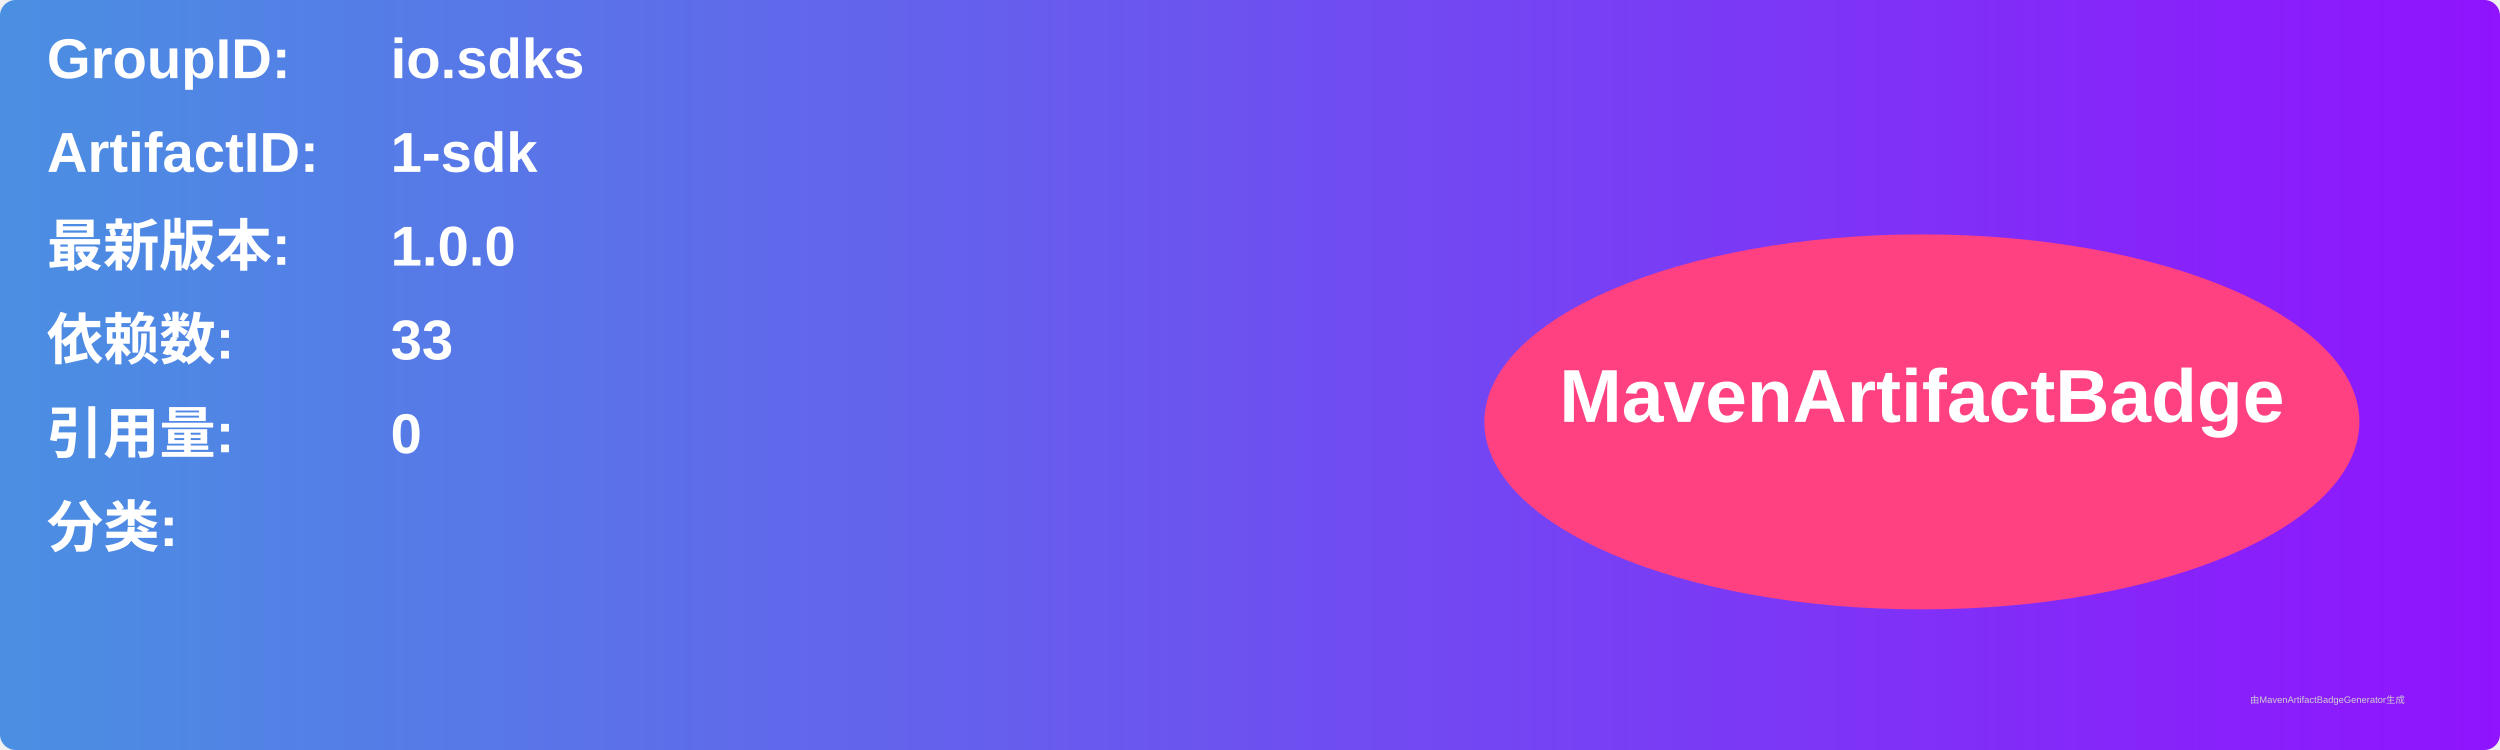
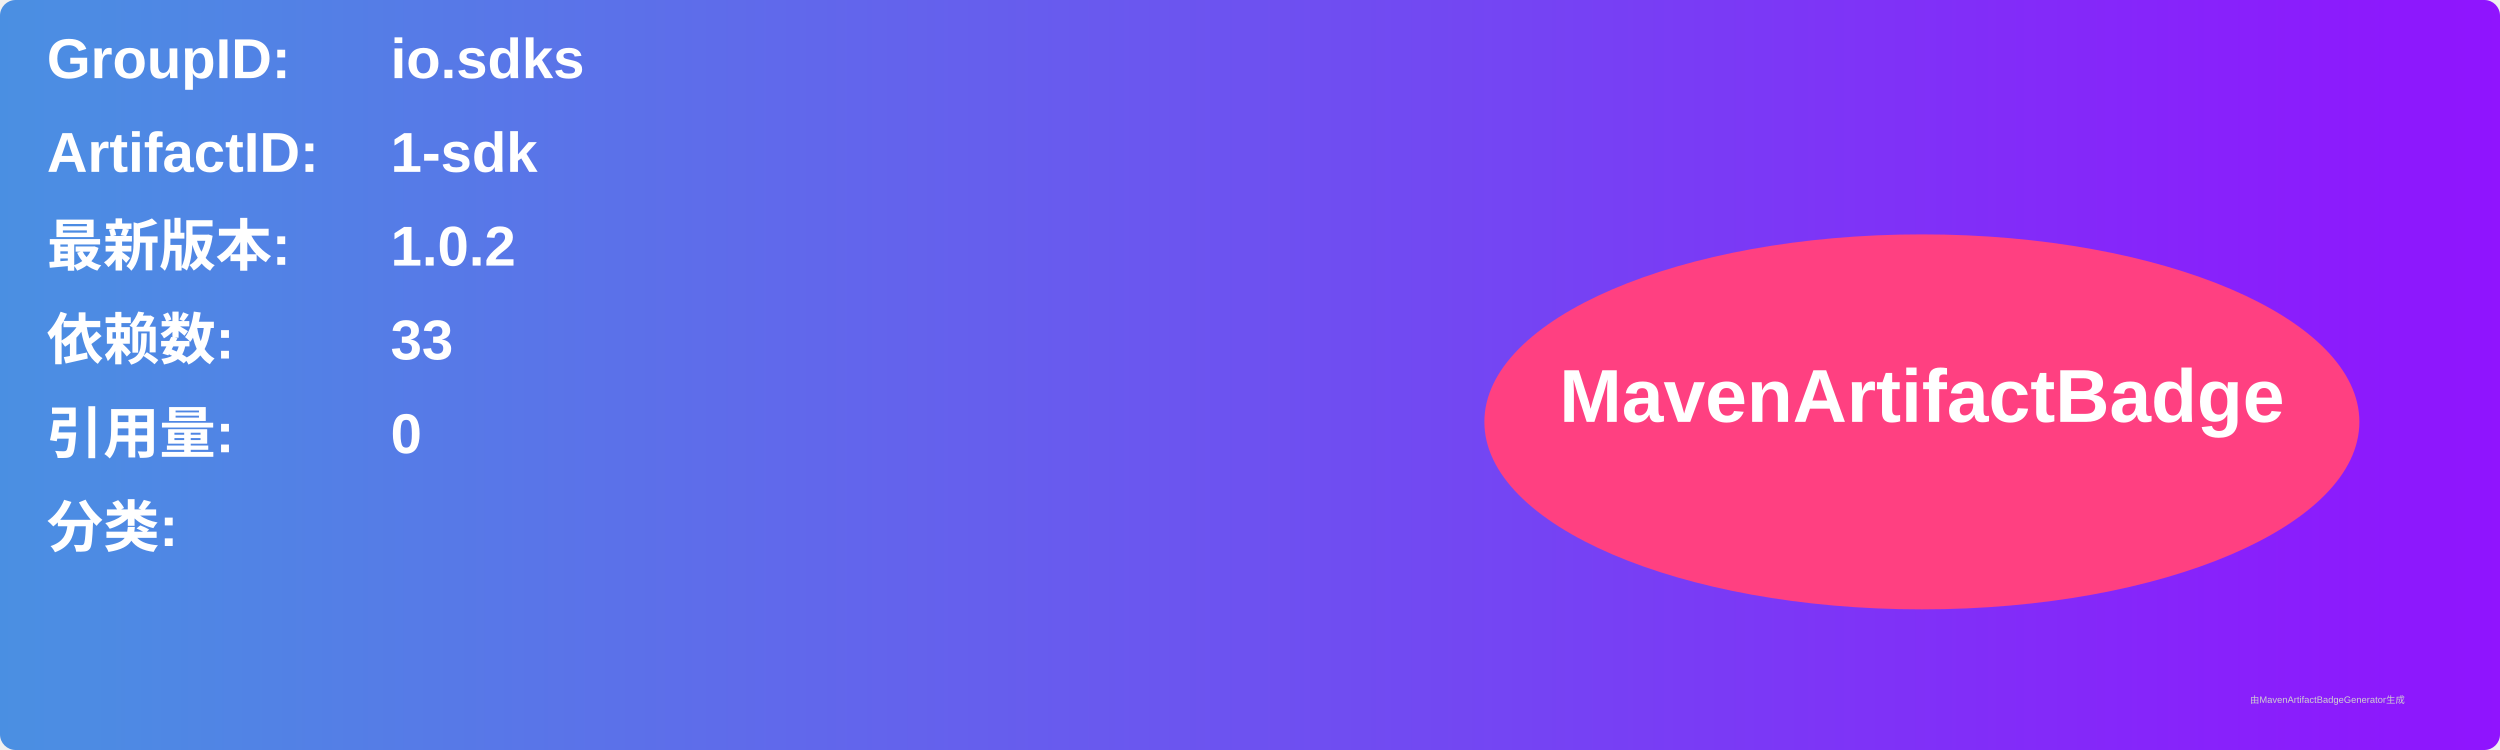
<svg xmlns="http://www.w3.org/2000/svg" width="800" height="240" viewBox="0 0 800 240">
  <linearGradient id="grad" x1="0%" y1="0%" x2="100%" y2="0%">
    <stop offset="0%" stop-color="#4a90e2" />
    <stop offset="100%" stop-color="#9013fe" />
  </linearGradient>
  <rect width="100%" height="100%" rx="5" ry="5" fill="url(#grad)" />
  <g transform="translate(15, 15)">
    <text x="0" y="10" font-family="Arial" font-size="18" fill="white" font-weight="bold" width="260">GroupID:</text>
    <text x="110" y="10" font-family="Arial" font-size="18" fill="white" font-weight="bold" width="460">io.sdks</text>
    <text x="0" y="40" font-family="Arial" font-size="18" fill="white" font-weight="bold" width="260">ArtifactID:</text>
    <text x="110" y="40" font-family="Arial" font-size="18" fill="white" font-weight="bold" width="460">1-sdk</text>
    <text x="0" y="70" font-family="Arial" font-size="18" fill="white" font-weight="bold">最新版本:</text>
    <text x="110" y="70" font-family="Arial" font-size="18" fill="white" font-weight="bold">
-       <tspan font-weight="bold">1.0.0</tspan>
+       <tspan font-weight="bold">1.0.2</tspan>
    </text>
    <text x="0" y="100" font-family="Arial" font-size="18" fill="white" font-weight="bold">依赖数: </text>
    <text x="110" y="100" font-family="Arial" font-size="18" fill="white">
      <tspan font-weight="bold">33</tspan>
    </text>
    <text x="0" y="130" font-family="Arial" font-size="18" fill="white" font-weight="bold">引用量: </text>
    <text x="110" y="130" font-family="Arial" font-size="18" fill="white">
      <tspan font-weight="bold">0</tspan>
    </text>
    <text x="0" y="160" font-family="Arial" font-size="18" fill="white" font-weight="bold">分类:</text>
    <text x="10" y="190" font-family="Arial" font-size="10" fill="white">
      <tspan font-weight="bold" />
    </text>
    <ellipse cx="600" cy="120" rx="140" ry="60" fill="#ff4081" />
    <text x="600" y="120" text-anchor="middle" font-family="Arial" font-size="24" fill="white" font-weight="bold">MavenArtifactBadge</text>
  </g>
  <text x="720" y="225" font-family="Arial" font-size="3" fill="#d0d0d0">由MavenArtifactBadgeGenerator生成</text>
</svg>
